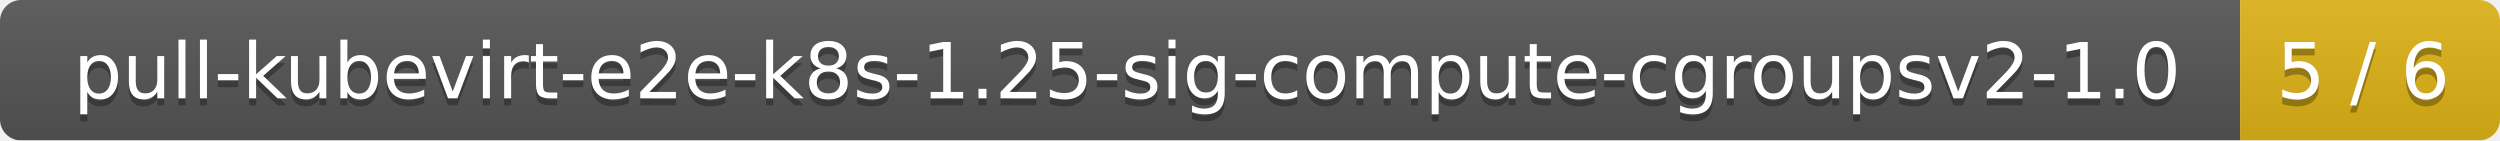
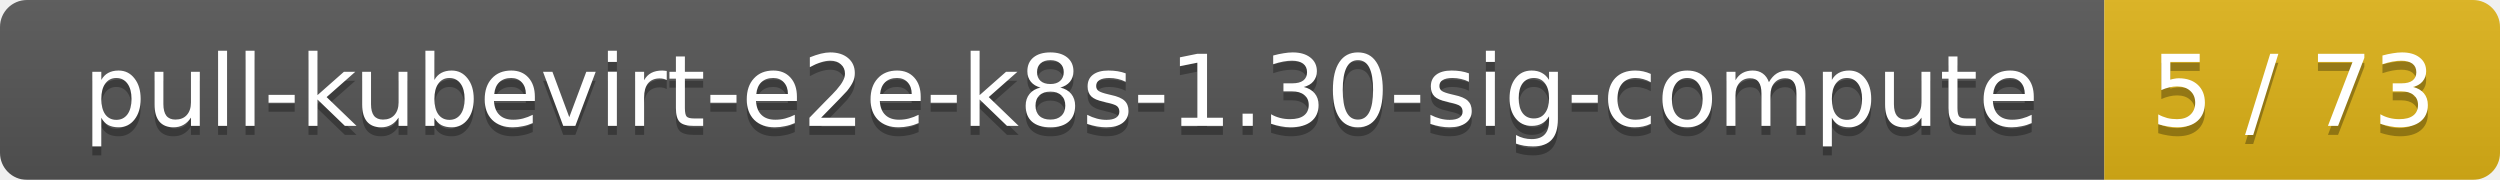
- <svg xmlns="http://www.w3.org/2000/svg" width="356" height="20">
+ <svg xmlns="http://www.w3.org/2000/svg" width="278" height="20">
  <linearGradient id="smooth" x2="0" y2="100%">
    <stop offset="0" stop-color="#bbb" stop-opacity=".1" />
    <stop offset="1" stop-opacity=".1" />
  </linearGradient>
  <mask id="round">
-     <rect width="356" height="20" rx="3" fill="#fff" />
+     <rect width="278" height="20" rx="3" fill="#fff" />
  </mask>
  <g mask="url(#round)">
-     <rect width="319" height="20" fill="#555" />
-     <rect x="319" width="37" height="20" fill="#dfb317" />
-     <rect width="356" height="20" fill="url(#smooth)" />
+     <rect width="234" height="20" fill="#555" />
+     <rect x="234" width="44" height="20" fill="#dfb317" />
+     <rect width="278" height="20" fill="url(#smooth)" />
  </g>
  <g fill="#fff" text-anchor="middle" font-family="DejaVu Sans,Verdana,Geneva,sans-serif" font-size="11">
-     <text x="160.5" y="15" fill="#010101" fill-opacity=".3">pull-kubevirt-e2e-k8s-1.25-sig-compute-cgroupsv2-1.0</text>
-     <text x="160.5" y="14">pull-kubevirt-e2e-k8s-1.25-sig-compute-cgroupsv2-1.0</text>
-     <text x="336.5" y="15" fill="#010101" fill-opacity=".3">5 / 6</text>
-     <text x="336.5" y="14">5 / 6</text>
+     <text x="118" y="15" fill="#010101" fill-opacity=".3">pull-kubevirt-e2e-k8s-1.30-sig-compute</text>
+     <text x="118" y="14">pull-kubevirt-e2e-k8s-1.30-sig-compute</text>
+     <text x="255" y="15" fill="#010101" fill-opacity=".3">5 / 73</text>
+     <text x="255" y="14">5 / 73</text>
  </g>
</svg>
